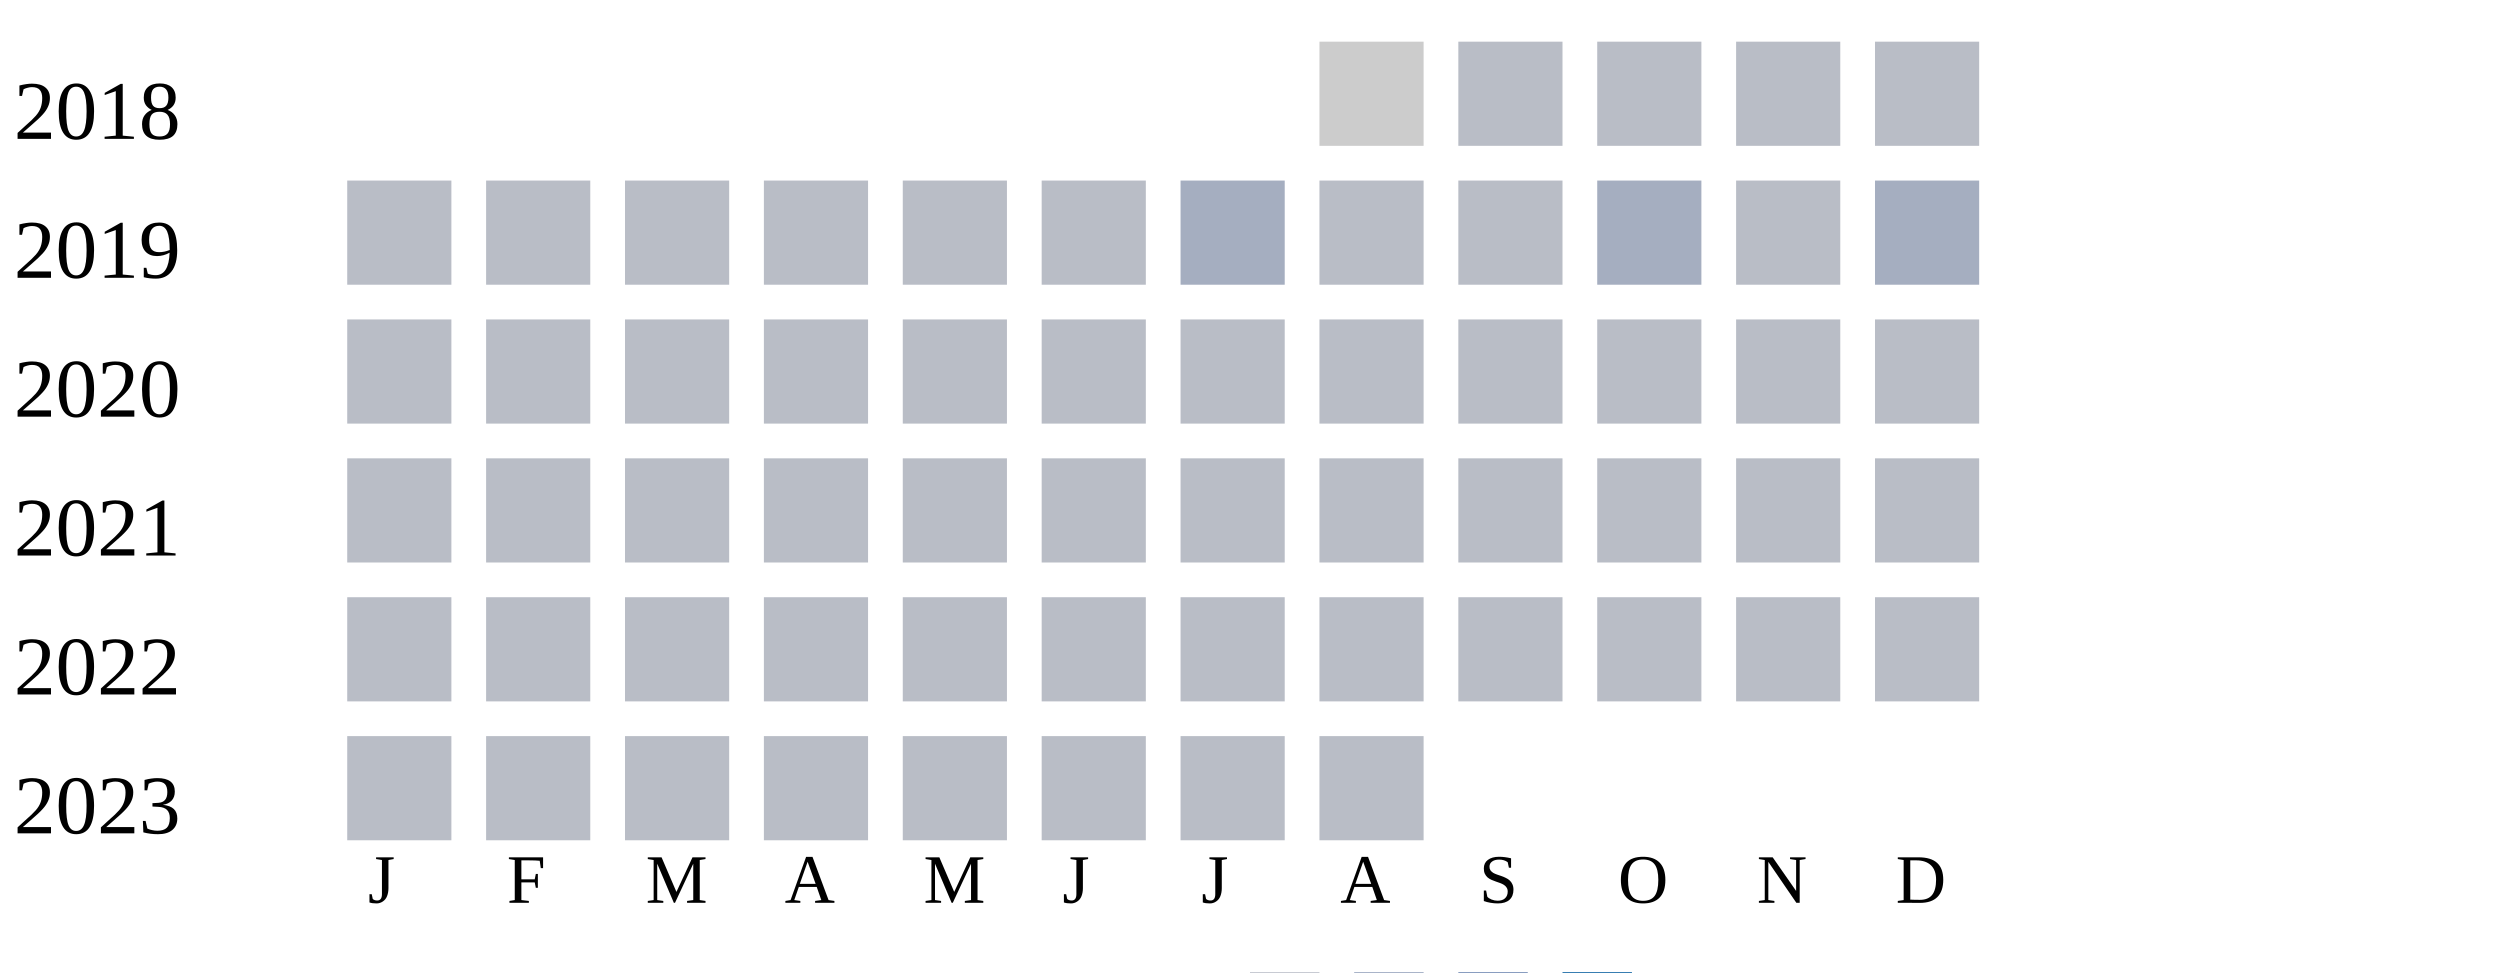
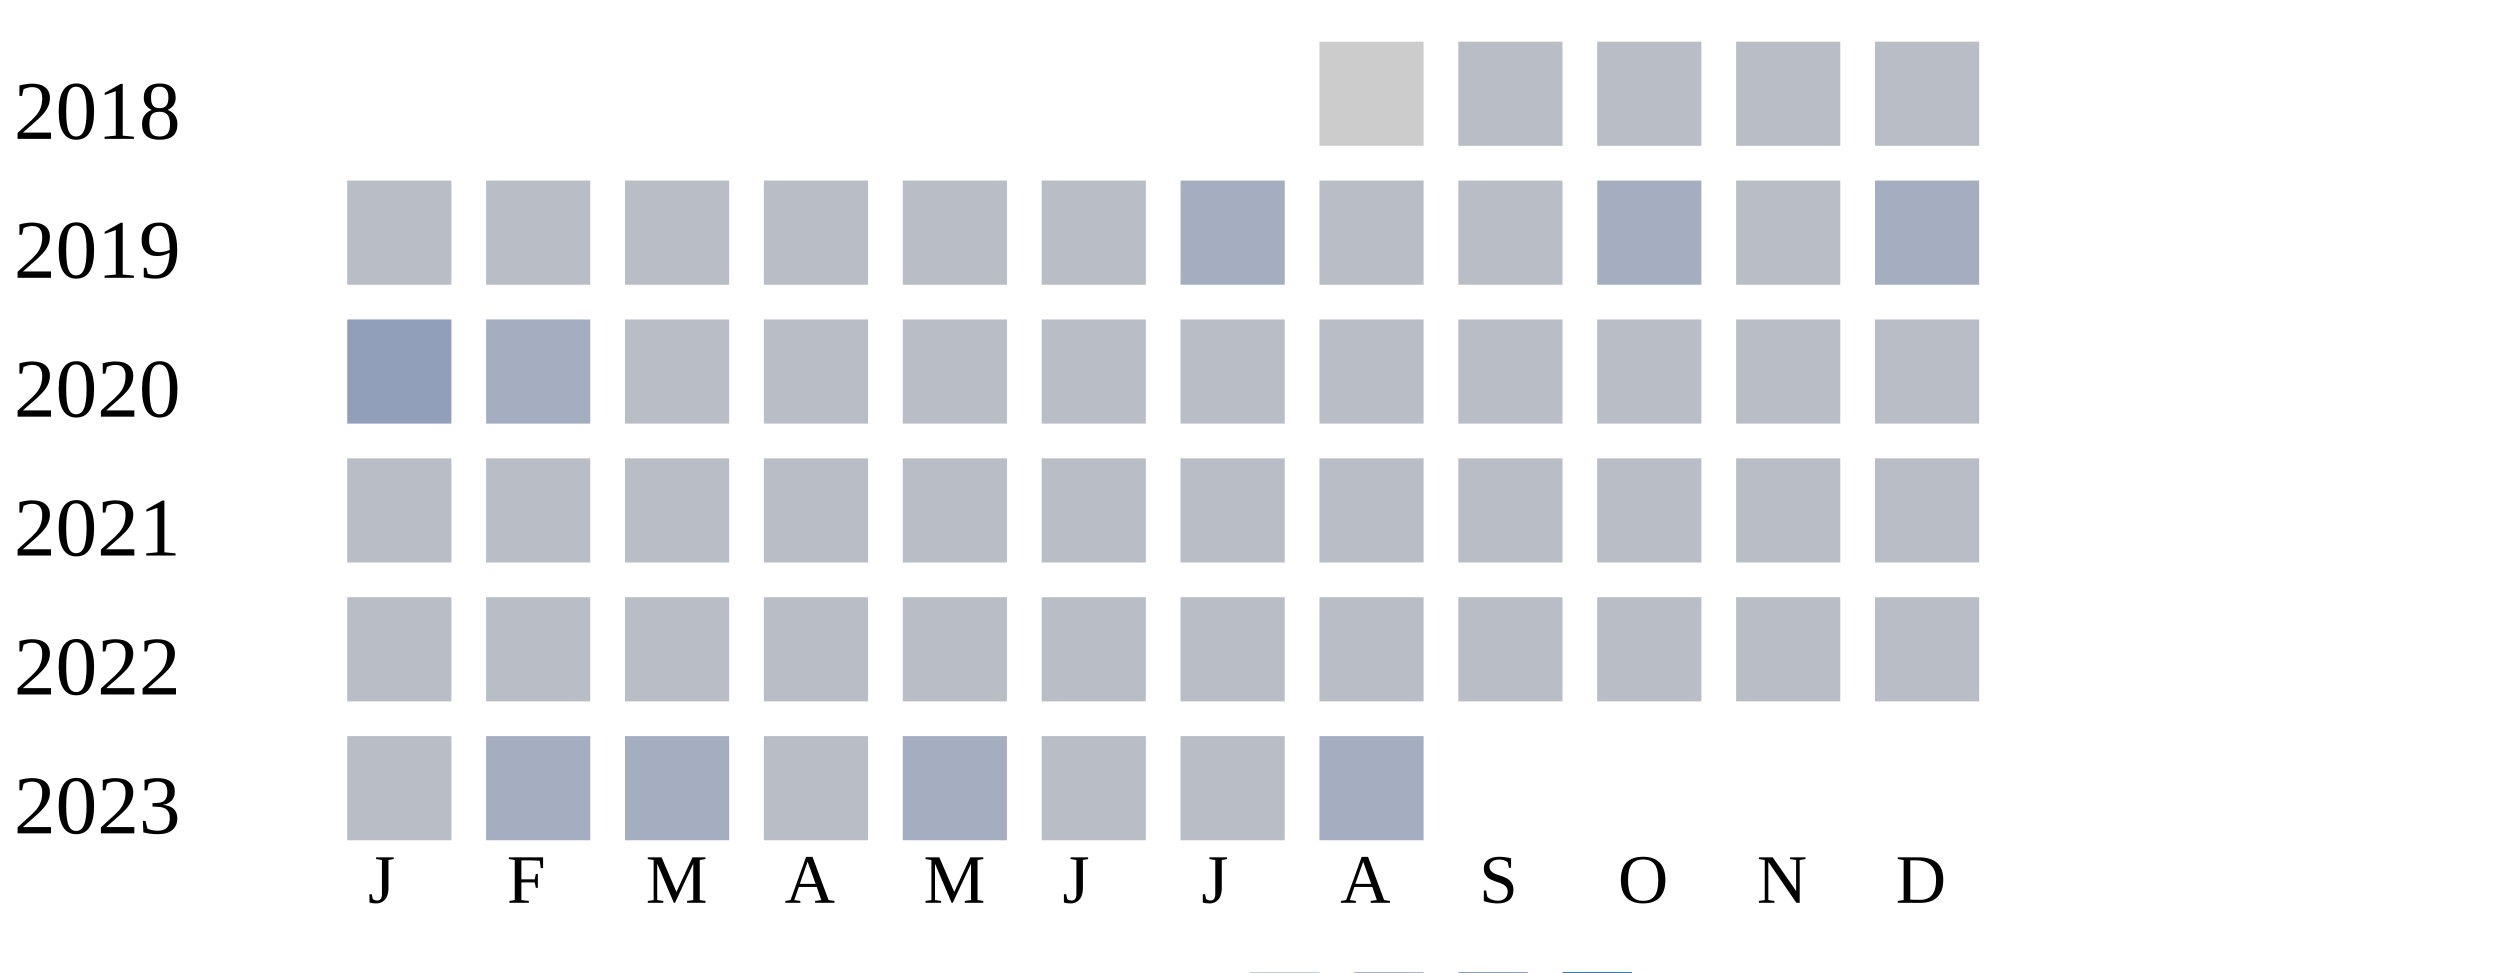
<svg xmlns="http://www.w3.org/2000/svg" width="360" height="140">
  <g transform="translate(0 0)">
    <text x="2" y="20">2018</text>
    <rect x="190" y="6" width="15" height="15" fill="#cccccc" />
    <rect x="210" y="6" width="15" height="15" fill="#b9bdc6" />
    <rect x="230" y="6" width="15" height="15" fill="#b9bdc6" />
    <rect x="250" y="6" width="15" height="15" fill="#b9bdc6" />
    <rect x="270" y="6" width="15" height="15" fill="#b9bdc6" />
  </g>
  <g transform="translate(0 20)">
    <text x="2" y="20">2019</text>
    <rect x="50" y="6" width="15" height="15" fill="#b9bdc6" />
    <rect x="70" y="6" width="15" height="15" fill="#b9bdc6" />
    <rect x="90" y="6" width="15" height="15" fill="#b9bdc6" />
    <rect x="110" y="6" width="15" height="15" fill="#b9bdc6" />
    <rect x="130" y="6" width="15" height="15" fill="#b9bdc6" />
    <rect x="150" y="6" width="15" height="15" fill="#b9bdc6" />
    <rect x="170" y="6" width="15" height="15" fill="#a5aec0" />
    <rect x="190" y="6" width="15" height="15" fill="#b9bdc6" />
    <rect x="210" y="6" width="15" height="15" fill="#b9bdc6" />
    <rect x="230" y="6" width="15" height="15" fill="#a5aec0" />
    <rect x="250" y="6" width="15" height="15" fill="#b9bdc6" />
    <rect x="270" y="6" width="15" height="15" fill="#a5aec0" />
  </g>
  <g transform="translate(0 40)">
    <text x="2" y="20">2020</text>
-     <rect x="50" y="6" width="15" height="15" fill="#b9bdc6" />
-     <rect x="70" y="6" width="15" height="15" fill="#b9bdc6" />
+     <rect x="50" y="6" width="15" height="15" fill="#919fba" />
+     <rect x="70" y="6" width="15" height="15" fill="#a5aec0" />
    <rect x="90" y="6" width="15" height="15" fill="#b9bdc6" />
    <rect x="110" y="6" width="15" height="15" fill="#b9bdc6" />
    <rect x="130" y="6" width="15" height="15" fill="#b9bdc6" />
    <rect x="150" y="6" width="15" height="15" fill="#b9bdc6" />
    <rect x="170" y="6" width="15" height="15" fill="#b9bdc6" />
    <rect x="190" y="6" width="15" height="15" fill="#b9bdc6" />
    <rect x="210" y="6" width="15" height="15" fill="#b9bdc6" />
    <rect x="230" y="6" width="15" height="15" fill="#b9bdc6" />
    <rect x="250" y="6" width="15" height="15" fill="#b9bdc6" />
    <rect x="270" y="6" width="15" height="15" fill="#b9bdc6" />
  </g>
  <g transform="translate(0 60)">
    <text x="2" y="20">2021</text>
    <rect x="50" y="6" width="15" height="15" fill="#b9bdc6" />
    <rect x="70" y="6" width="15" height="15" fill="#b9bdc6" />
    <rect x="90" y="6" width="15" height="15" fill="#b9bdc6" />
    <rect x="110" y="6" width="15" height="15" fill="#b9bdc6" />
    <rect x="130" y="6" width="15" height="15" fill="#b9bdc6" />
    <rect x="150" y="6" width="15" height="15" fill="#b9bdc6" />
    <rect x="170" y="6" width="15" height="15" fill="#b9bdc6" />
    <rect x="190" y="6" width="15" height="15" fill="#b9bdc6" />
    <rect x="210" y="6" width="15" height="15" fill="#b9bdc6" />
    <rect x="230" y="6" width="15" height="15" fill="#b9bdc6" />
    <rect x="250" y="6" width="15" height="15" fill="#b9bdc6" />
    <rect x="270" y="6" width="15" height="15" fill="#b9bdc6" />
  </g>
  <g transform="translate(0 80)">
    <text x="2" y="20">2022</text>
    <rect x="50" y="6" width="15" height="15" fill="#b9bdc6" />
    <rect x="70" y="6" width="15" height="15" fill="#b9bdc6" />
    <rect x="90" y="6" width="15" height="15" fill="#b9bdc6" />
    <rect x="110" y="6" width="15" height="15" fill="#b9bdc6" />
    <rect x="130" y="6" width="15" height="15" fill="#b9bdc6" />
    <rect x="150" y="6" width="15" height="15" fill="#b9bdc6" />
    <rect x="170" y="6" width="15" height="15" fill="#b9bdc6" />
    <rect x="190" y="6" width="15" height="15" fill="#b9bdc6" />
    <rect x="210" y="6" width="15" height="15" fill="#b9bdc6" />
    <rect x="230" y="6" width="15" height="15" fill="#b9bdc6" />
    <rect x="250" y="6" width="15" height="15" fill="#b9bdc6" />
    <rect x="270" y="6" width="15" height="15" fill="#b9bdc6" />
  </g>
  <g transform="translate(0 100)">
    <text x="2" y="20">2023</text>
    <rect x="50" y="6" width="15" height="15" fill="#b9bdc6" />
-     <rect x="70" y="6" width="15" height="15" fill="#b9bdc6" />
-     <rect x="90" y="6" width="15" height="15" fill="#b9bdc6" />
+     <rect x="70" y="6" width="15" height="15" fill="#a5aec0" />
+     <rect x="90" y="6" width="15" height="15" fill="#a5aec0" />
    <rect x="110" y="6" width="15" height="15" fill="#b9bdc6" />
-     <rect x="130" y="6" width="15" height="15" fill="#b9bdc6" />
+     <rect x="130" y="6" width="15" height="15" fill="#a5aec0" />
    <rect x="150" y="6" width="15" height="15" fill="#b9bdc6" />
    <rect x="170" y="6" width="15" height="15" fill="#b9bdc6" />
-     <rect x="190" y="6" width="15" height="15" fill="#b9bdc6" />
+     <rect x="190" y="6" width="15" height="15" fill="#a5aec0" />
  </g>
  <text style="font-size: 10px; text-align: center" x="53" y="130">J</text>
  <text style="font-size: 10px; text-align: center" x="73" y="130">F</text>
  <text style="font-size: 10px; text-align: center" x="93" y="130">M</text>
  <text style="font-size: 10px; text-align: center" x="113" y="130">A</text>
  <text style="font-size: 10px; text-align: center" x="133" y="130">M</text>
  <text style="font-size: 10px; text-align: center" x="153" y="130">J</text>
  <text style="font-size: 10px; text-align: center" x="173" y="130">J</text>
  <text style="font-size: 10px; text-align: center" x="193" y="130">A</text>
  <text style="font-size: 10px; text-align: center" x="213" y="130">S</text>
  <text style="font-size: 10px; text-align: center" x="233" y="130">O</text>
  <text style="font-size: 10px; text-align: center" x="253" y="130">N</text>
  <text style="font-size: 10px; text-align: center" x="273" y="130">D</text>
  <text style="font-size: 10px;" x="155" y="149">Less</text>
  <rect fill="#b9bdc6" width="10" height="10" x="180" y="140" />
  <rect fill="#919fba" width="10" height="10" x="195" y="140" />
  <rect fill="#6882ae" width="10" height="10" x="210" y="140" />
  <rect fill="#005a9c" width="10" height="10" x="225" y="140" />
  <text x="240" y="149" style="font-size: 10px;">More</text>
</svg>
